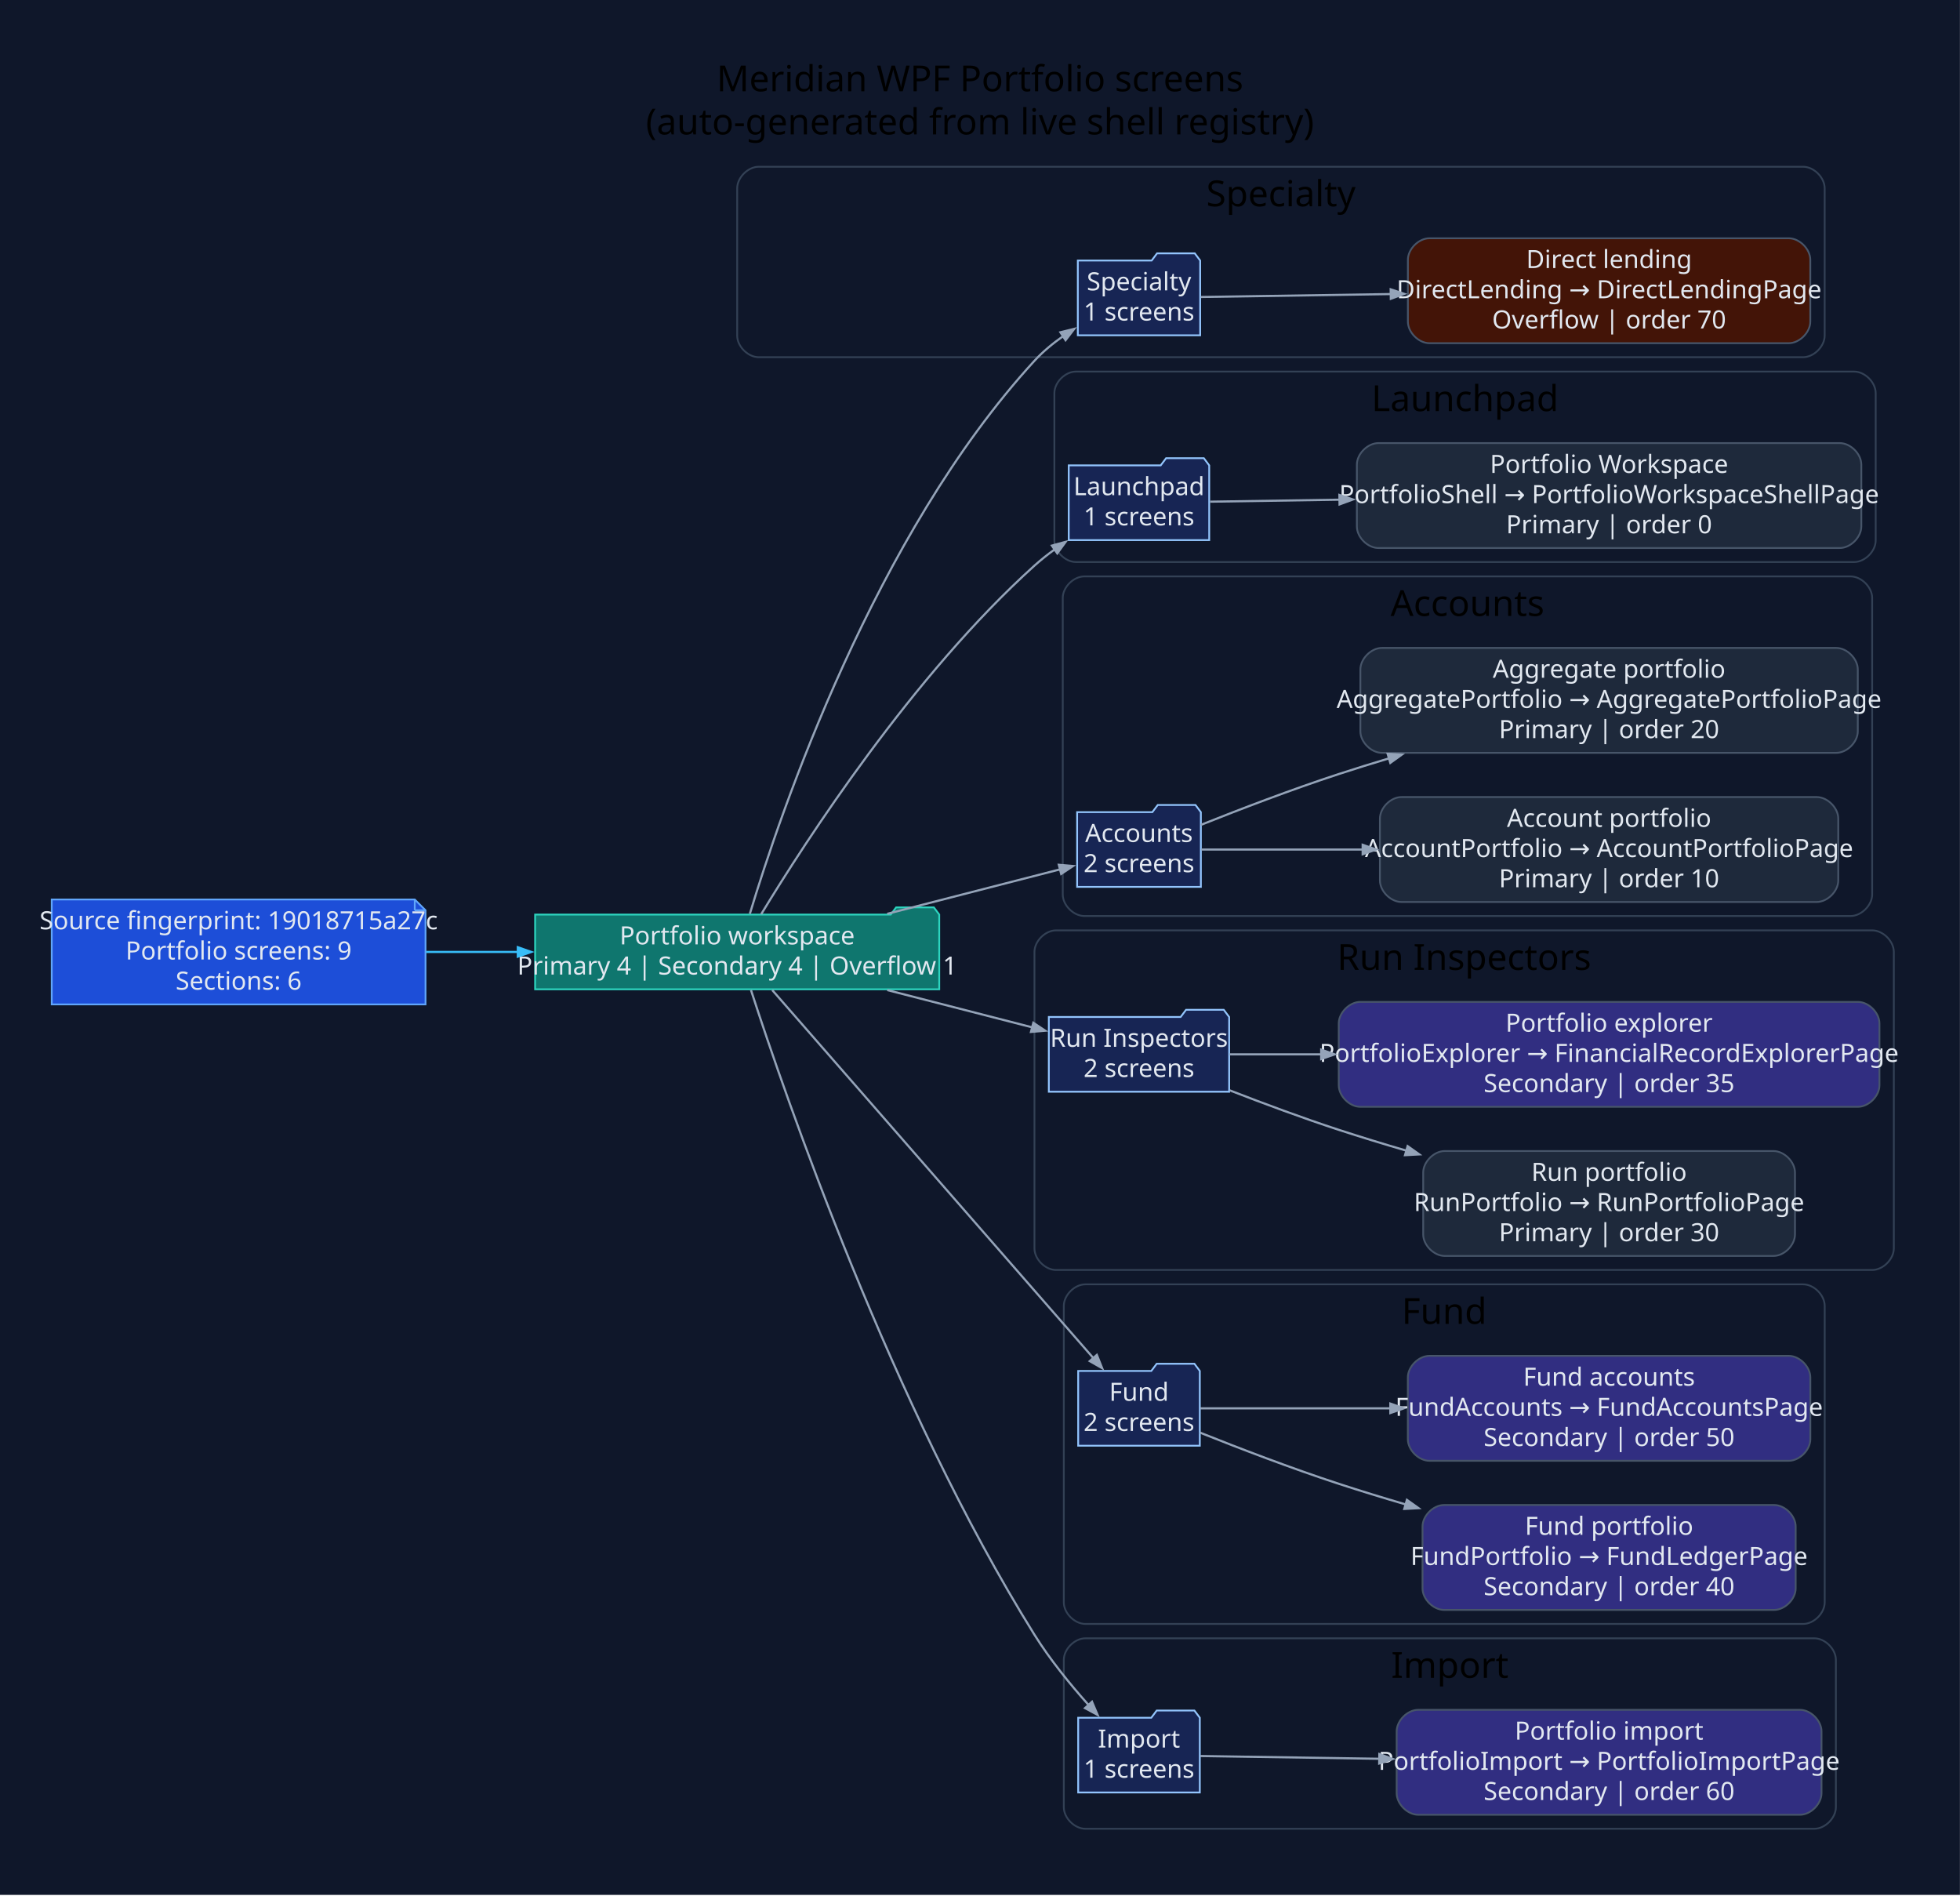
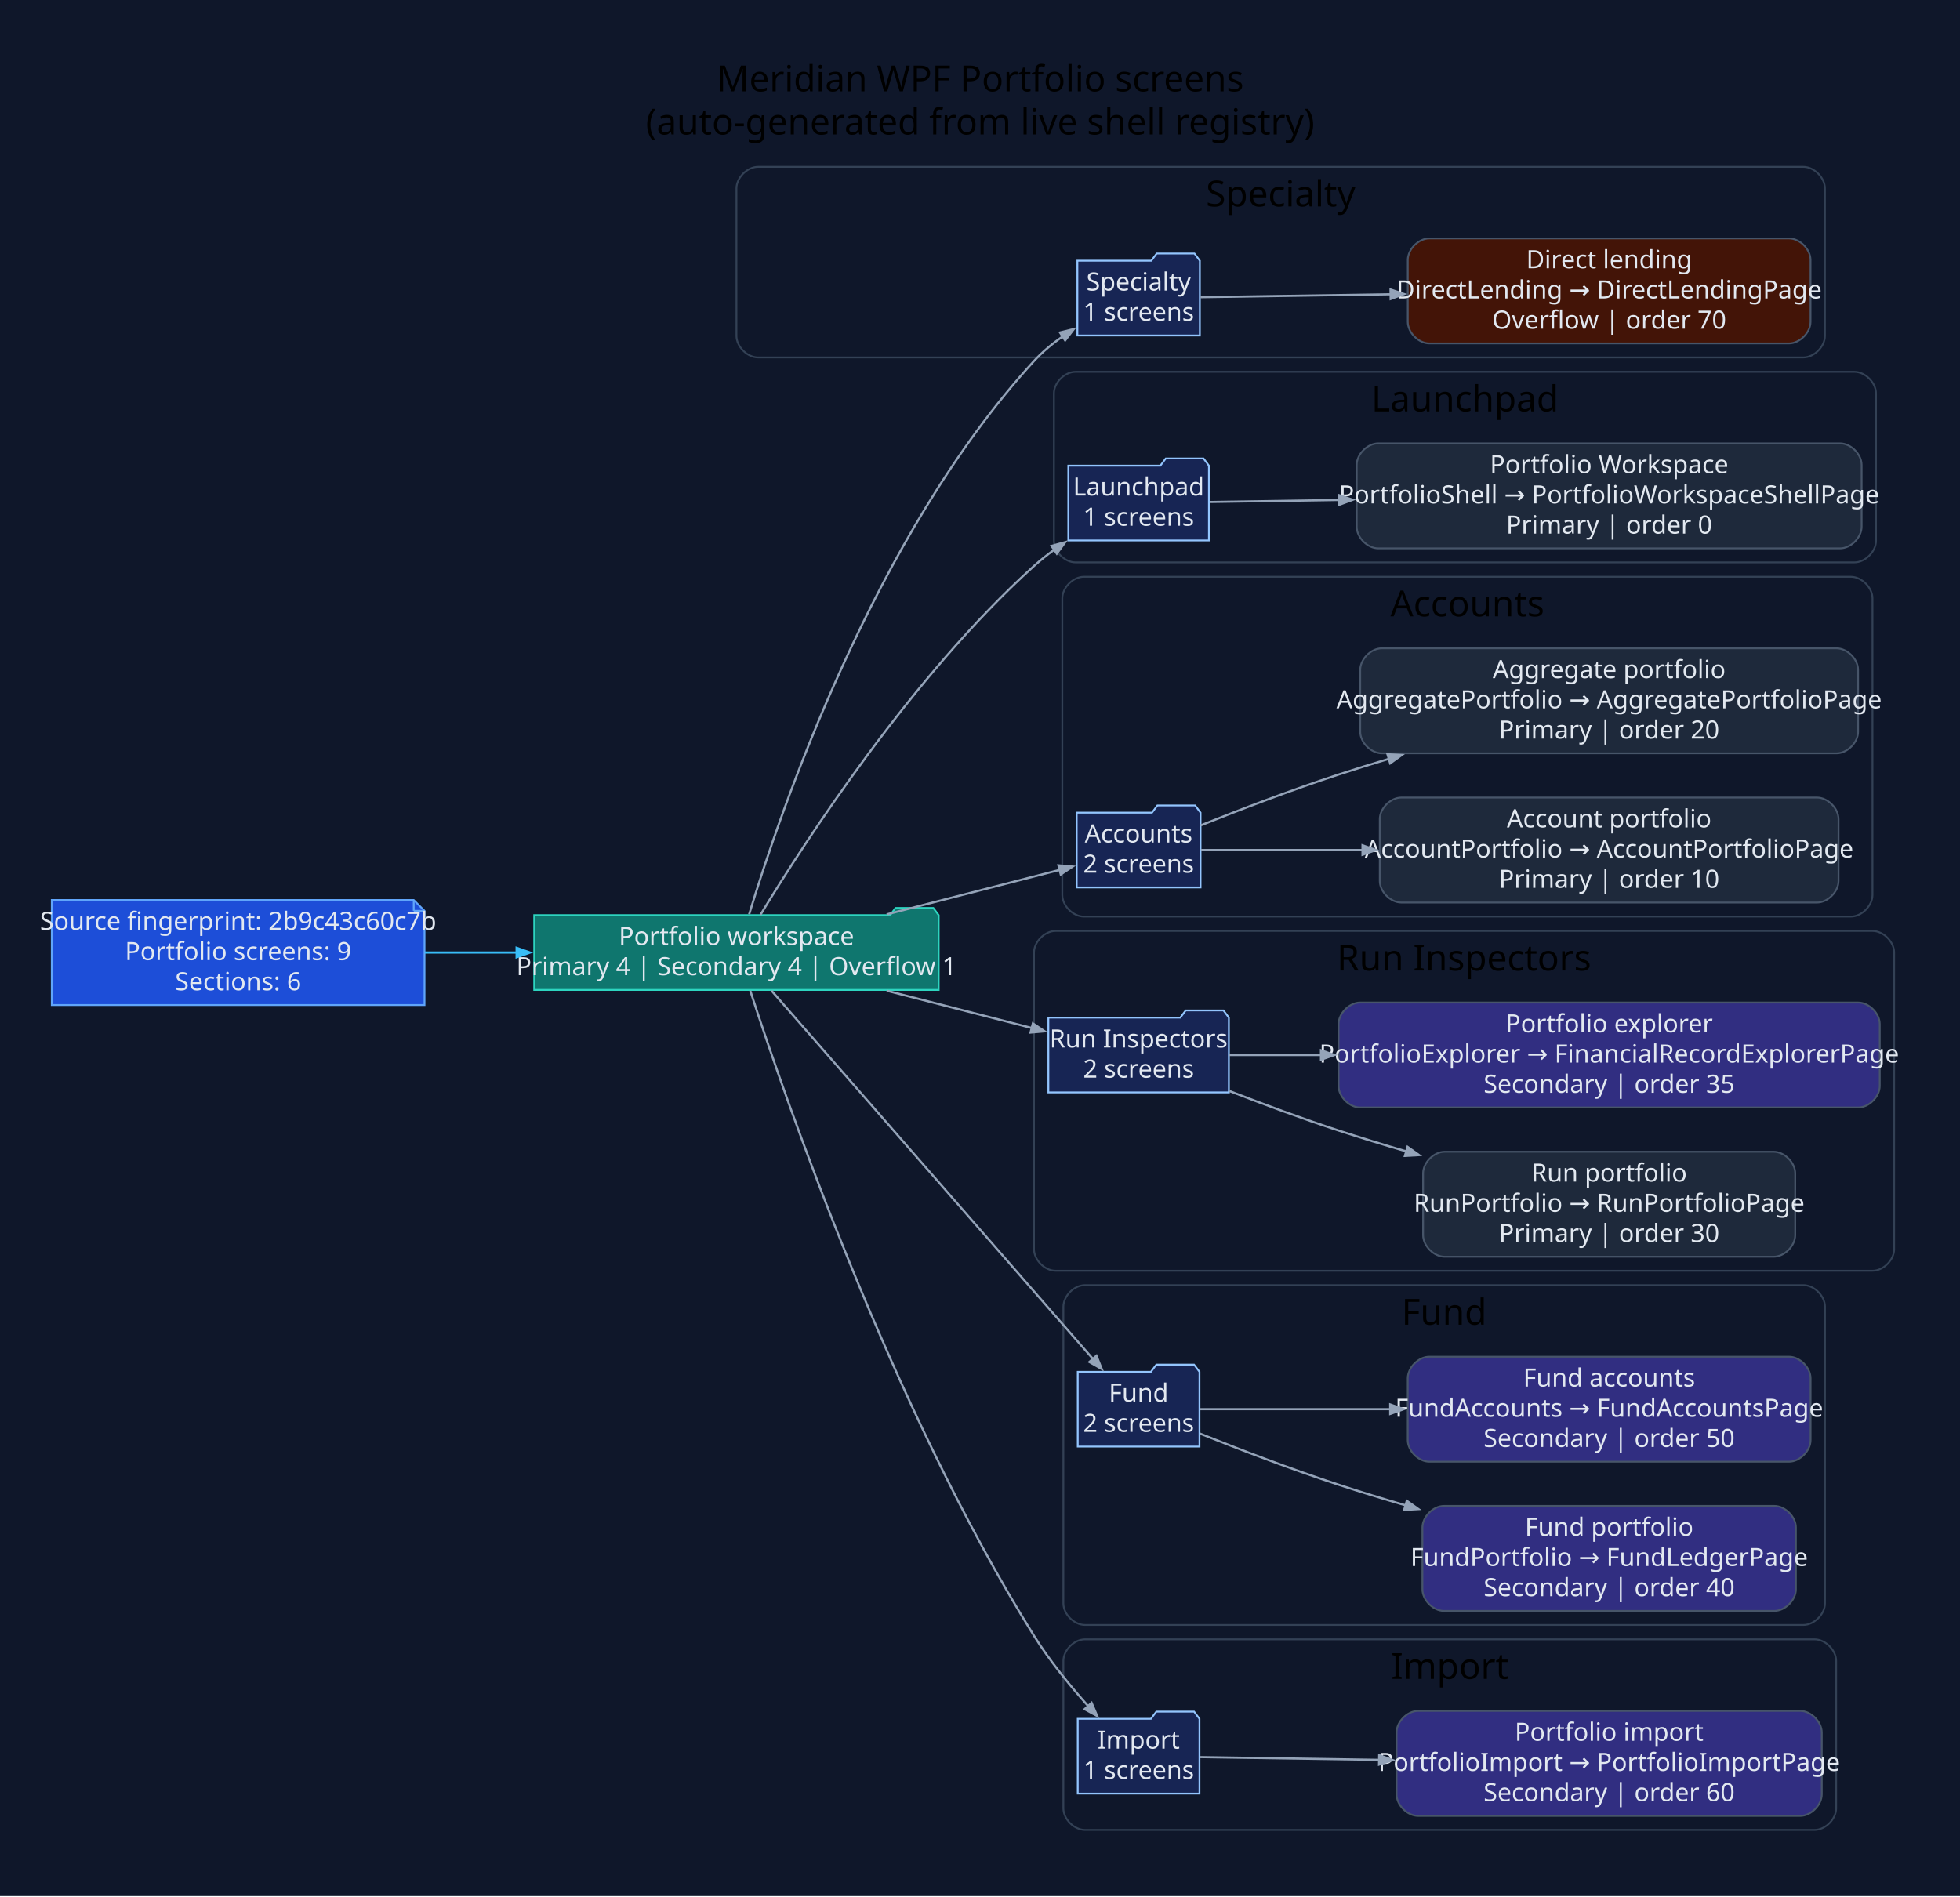
- <svg xmlns="http://www.w3.org/2000/svg" width="1091pt" height="1055pt" viewBox="0.00 0.00 1091.00 1055.00">
+ <svg xmlns="http://www.w3.org/2000/svg" width="1090pt" height="1055pt" viewBox="0.00 0.00 1090.00 1055.00">
  <g id="graph0" class="graph" transform="scale(1 1) rotate(0) translate(28.8 1025.8)">
-     <polygon fill="#0f172a" stroke="none" points="-28.8,28.8 -28.8,-1025.8 1062.16,-1025.8 1062.16,28.8 -28.8,28.8" />
-     <text xml:space="preserve" text-anchor="middle" x="516.68" y="-975" font-family="Segoe UI" font-size="20.00">Meridian WPF Portfolio screens</text>
-     <text xml:space="preserve" text-anchor="middle" x="516.68" y="-951" font-family="Segoe UI" font-size="20.00">(auto-generated from live shell registry)</text>
+     <polygon fill="#0f172a" stroke="none" points="-28.8,28.8 -28.8,-1025.8 1061.38,-1025.8 1061.38,28.8 -28.8,28.8" />
+     <text xml:space="preserve" text-anchor="middle" x="516.29" y="-975" font-family="Segoe UI" font-size="20.00">Meridian WPF Portfolio screens</text>
+     <text xml:space="preserve" text-anchor="middle" x="516.29" y="-951" font-family="Segoe UI" font-size="20.00">(auto-generated from live shell registry)</text>
    <g id="clust1" class="cluster">
-       <path fill="#0f172a" stroke="#334155" d="M393.54,-827C393.54,-827 974.87,-827 974.87,-827 980.87,-827 986.87,-833 986.87,-839 986.87,-839 986.87,-921 986.87,-921 986.87,-927 980.87,-933 974.87,-933 974.87,-933 393.54,-933 393.54,-933 387.54,-933 381.54,-927 381.54,-921 381.54,-921 381.54,-839 381.54,-839 381.54,-833 387.54,-827 393.54,-827" />
-       <text xml:space="preserve" text-anchor="middle" x="684.2" y="-911" font-family="Segoe UI" font-size="20.00">Specialty</text>
+       <path fill="#0f172a" stroke="#334155" d="M392.75,-827C392.75,-827 974.08,-827 974.08,-827 980.08,-827 986.08,-833 986.08,-839 986.08,-839 986.08,-921 986.08,-921 986.08,-927 980.08,-933 974.08,-933 974.08,-933 392.75,-933 392.75,-933 386.75,-933 380.75,-927 380.75,-921 380.75,-921 380.75,-839 380.75,-839 380.75,-833 386.75,-827 392.75,-827" />
+       <text xml:space="preserve" text-anchor="middle" x="683.41" y="-911" font-family="Segoe UI" font-size="20.00">Specialty</text>
    </g>
    <g id="clust2" class="cluster">
-       <path fill="#0f172a" stroke="#334155" d="M570.1,-713C570.1,-713 1003.27,-713 1003.27,-713 1009.27,-713 1015.27,-719 1015.27,-725 1015.27,-725 1015.27,-807 1015.27,-807 1015.27,-813 1009.27,-819 1003.27,-819 1003.27,-819 570.1,-819 570.1,-819 564.1,-819 558.1,-813 558.1,-807 558.1,-807 558.1,-725 558.1,-725 558.1,-719 564.1,-713 570.1,-713" />
-       <text xml:space="preserve" text-anchor="middle" x="786.69" y="-797" font-family="Segoe UI" font-size="20.00">Launchpad</text>
+       <path fill="#0f172a" stroke="#334155" d="M569.31,-713C569.31,-713 1002.49,-713 1002.49,-713 1008.49,-713 1014.49,-719 1014.49,-725 1014.49,-725 1014.49,-807 1014.49,-807 1014.49,-813 1008.49,-819 1002.49,-819 1002.49,-819 569.31,-819 569.31,-819 563.31,-819 557.31,-813 557.31,-807 557.31,-807 557.31,-725 557.31,-725 557.31,-719 563.31,-713 569.31,-713" />
+       <text xml:space="preserve" text-anchor="middle" x="785.9" y="-797" font-family="Segoe UI" font-size="20.00">Launchpad</text>
    </g>
    <g id="clust3" class="cluster">
-       <path fill="#0f172a" stroke="#334155" d="M574.76,-516C574.76,-516 1001.31,-516 1001.31,-516 1007.31,-516 1013.31,-522 1013.31,-528 1013.31,-528 1013.31,-693 1013.31,-693 1013.31,-699 1007.31,-705 1001.31,-705 1001.31,-705 574.76,-705 574.76,-705 568.76,-705 562.76,-699 562.76,-693 562.76,-693 562.76,-528 562.76,-528 562.76,-522 568.76,-516 574.76,-516" />
-       <text xml:space="preserve" text-anchor="middle" x="788.04" y="-683" font-family="Segoe UI" font-size="20.00">Accounts</text>
+       <path fill="#0f172a" stroke="#334155" d="M573.97,-516C573.97,-516 1000.53,-516 1000.53,-516 1006.53,-516 1012.53,-522 1012.53,-528 1012.53,-528 1012.53,-693 1012.53,-693 1012.53,-699 1006.53,-705 1000.53,-705 1000.53,-705 573.97,-705 573.97,-705 567.97,-705 561.97,-699 561.97,-693 561.97,-693 561.97,-528 561.97,-528 561.97,-522 567.97,-516 573.97,-516" />
+       <text xml:space="preserve" text-anchor="middle" x="787.25" y="-683" font-family="Segoe UI" font-size="20.00">Accounts</text>
    </g>
    <g id="clust4" class="cluster">
-       <path fill="#0f172a" stroke="#334155" d="M559.01,-319C559.01,-319 1013.36,-319 1013.36,-319 1019.36,-319 1025.36,-325 1025.36,-331 1025.36,-331 1025.36,-496 1025.36,-496 1025.36,-502 1019.36,-508 1013.36,-508 1013.36,-508 559.01,-508 559.01,-508 553.01,-508 547.01,-502 547.01,-496 547.01,-496 547.01,-331 547.01,-331 547.01,-325 553.01,-319 559.01,-319" />
-       <text xml:space="preserve" text-anchor="middle" x="786.19" y="-486" font-family="Segoe UI" font-size="20.00">Run Inspectors</text>
+       <path fill="#0f172a" stroke="#334155" d="M558.22,-319C558.22,-319 1012.58,-319 1012.58,-319 1018.58,-319 1024.58,-325 1024.58,-331 1024.58,-331 1024.58,-496 1024.58,-496 1024.58,-502 1018.58,-508 1012.58,-508 1012.58,-508 558.22,-508 558.22,-508 552.22,-508 546.22,-502 546.22,-496 546.22,-496 546.22,-331 546.22,-331 546.22,-325 552.22,-319 558.22,-319" />
+       <text xml:space="preserve" text-anchor="middle" x="785.4" y="-486" font-family="Segoe UI" font-size="20.00">Run Inspectors</text>
    </g>
    <g id="clust5" class="cluster">
-       <path fill="#0f172a" stroke="#334155" d="M575.35,-122C575.35,-122 974.89,-122 974.89,-122 980.89,-122 986.89,-128 986.89,-134 986.89,-134 986.89,-299 986.89,-299 986.89,-305 980.89,-311 974.89,-311 974.89,-311 575.35,-311 575.35,-311 569.35,-311 563.35,-305 563.35,-299 563.35,-299 563.35,-134 563.35,-134 563.35,-128 569.35,-122 575.35,-122" />
-       <text xml:space="preserve" text-anchor="middle" x="775.12" y="-289" font-family="Segoe UI" font-size="20.00">Fund</text>
+       <path fill="#0f172a" stroke="#334155" d="M574.56,-122C574.56,-122 974.11,-122 974.11,-122 980.11,-122 986.11,-128 986.11,-134 986.11,-134 986.11,-299 986.11,-299 986.11,-305 980.11,-311 974.11,-311 974.11,-311 574.56,-311 574.56,-311 568.56,-311 562.56,-305 562.56,-299 562.56,-299 562.56,-134 562.56,-134 562.56,-128 568.56,-122 574.56,-122" />
+       <text xml:space="preserve" text-anchor="middle" x="774.33" y="-289" font-family="Segoe UI" font-size="20.00">Fund</text>
    </g>
    <g id="clust6" class="cluster">
-       <path fill="#0f172a" stroke="#334155" d="M575.35,-8C575.35,-8 981.11,-8 981.11,-8 987.11,-8 993.11,-14 993.11,-20 993.11,-20 993.11,-102 993.11,-102 993.11,-108 987.11,-114 981.11,-114 981.11,-114 575.35,-114 575.35,-114 569.35,-114 563.35,-108 563.35,-102 563.35,-102 563.35,-20 563.35,-20 563.35,-14 569.35,-8 575.35,-8" />
-       <text xml:space="preserve" text-anchor="middle" x="778.23" y="-92" font-family="Segoe UI" font-size="20.00">Import</text>
+       <path fill="#0f172a" stroke="#334155" d="M574.56,-8C574.56,-8 980.33,-8 980.33,-8 986.33,-8 992.33,-14 992.33,-20 992.33,-20 992.33,-102 992.33,-102 992.33,-108 986.33,-114 980.33,-114 980.33,-114 574.56,-114 574.56,-114 568.56,-114 562.56,-108 562.56,-102 562.56,-102 562.56,-20 562.56,-20 562.56,-14 568.56,-8 574.56,-8" />
+       <text xml:space="preserve" text-anchor="middle" x="777.44" y="-92" font-family="Segoe UI" font-size="20.00">Import</text>
    </g>
    <g id="node1" class="node">
-       <polygon fill="#1d4ed8" stroke="#60a5fa" points="202.06,-525.2 0,-525.2 0,-466.8 208.06,-466.8 208.06,-519.2 202.06,-525.2" />
-       <polyline fill="none" stroke="#60a5fa" points="202.06,-525.2 202.06,-519.2" />
-       <polyline fill="none" stroke="#60a5fa" points="208.06,-519.2 202.06,-519.2" />
-       <text xml:space="preserve" text-anchor="middle" x="104.03" y="-508.6" font-family="Segoe UI" font-size="14.00" fill="#e2e8f0">Source fingerprint: 19018715a27c</text>
-       <text xml:space="preserve" text-anchor="middle" x="104.03" y="-491.8" font-family="Segoe UI" font-size="14.00" fill="#e2e8f0">Portfolio screens: 9</text>
-       <text xml:space="preserve" text-anchor="middle" x="104.03" y="-475" font-family="Segoe UI" font-size="14.00" fill="#e2e8f0">Sections: 6</text>
+       <polygon fill="#1d4ed8" stroke="#60a5fa" points="201.28,-525.2 0,-525.2 0,-466.8 207.28,-466.8 207.28,-519.2 201.28,-525.2" />
+       <polyline fill="none" stroke="#60a5fa" points="201.28,-525.2 201.28,-519.2" />
+       <polyline fill="none" stroke="#60a5fa" points="207.28,-519.2 201.28,-519.2" />
+       <text xml:space="preserve" text-anchor="middle" x="103.64" y="-508.6" font-family="Segoe UI" font-size="14.00" fill="#e2e8f0">Source fingerprint: 2b9c43c60c7b</text>
+       <text xml:space="preserve" text-anchor="middle" x="103.64" y="-491.8" font-family="Segoe UI" font-size="14.00" fill="#e2e8f0">Portfolio screens: 9</text>
+       <text xml:space="preserve" text-anchor="middle" x="103.64" y="-475" font-family="Segoe UI" font-size="14.00" fill="#e2e8f0">Sections: 6</text>
    </g>
    <g id="node2" class="node">
-       <polygon fill="#0f766e" stroke="#2dd4bf" points="494.01,-516.8 491.01,-520.8 470.01,-520.8 467.01,-516.8 269.06,-516.8 269.06,-475.2 494.01,-475.2 494.01,-516.8" />
-       <text xml:space="preserve" text-anchor="middle" x="381.54" y="-500.2" font-family="Segoe UI" font-size="14.00" fill="#e2e8f0">Portfolio workspace</text>
-       <text xml:space="preserve" text-anchor="middle" x="381.54" y="-483.4" font-family="Segoe UI" font-size="14.00" fill="#e2e8f0">Primary 4 | Secondary 4 | Overflow 1</text>
+       <polygon fill="#0f766e" stroke="#2dd4bf" points="493.22,-516.8 490.22,-520.8 469.22,-520.8 466.22,-516.8 268.28,-516.8 268.28,-475.2 493.22,-475.2 493.22,-516.8" />
+       <text xml:space="preserve" text-anchor="middle" x="380.75" y="-500.2" font-family="Segoe UI" font-size="14.00" fill="#e2e8f0">Portfolio workspace</text>
+       <text xml:space="preserve" text-anchor="middle" x="380.75" y="-483.4" font-family="Segoe UI" font-size="14.00" fill="#e2e8f0">Primary 4 | Secondary 4 | Overflow 1</text>
    </g>
    <g id="edge1" class="edge">
-       <path fill="none" stroke="#38bdf8" stroke-width="1.2" d="M208.4,-496C225.18,-496 242.68,-496 259.82,-496" />
-       <polygon fill="#38bdf8" stroke="#38bdf8" stroke-width="1.2" points="259.43,-498.63 266.93,-496 259.43,-493.38 259.43,-498.63" />
+       <path fill="none" stroke="#38bdf8" stroke-width="1.2" d="M207.47,-496C224.24,-496 241.74,-496 258.89,-496" />
+       <polygon fill="#38bdf8" stroke="#38bdf8" stroke-width="1.2" points="258.5,-498.63 266,-496 258.5,-493.38 258.5,-498.63" />
    </g>
    <g id="node3" class="node">
-       <polygon fill="#172554" stroke="#93c5fd" points="639.25,-880.8 636.25,-884.8 615.25,-884.8 612.25,-880.8 571.15,-880.8 571.15,-839.2 639.25,-839.2 639.25,-880.8" />
-       <text xml:space="preserve" text-anchor="middle" x="605.2" y="-864.2" font-family="Segoe UI" font-size="14.00" fill="#e2e8f0">Specialty</text>
-       <text xml:space="preserve" text-anchor="middle" x="605.2" y="-847.4" font-family="Segoe UI" font-size="14.00" fill="#e2e8f0">1 screens</text>
+       <polygon fill="#172554" stroke="#93c5fd" points="638.46,-880.8 635.46,-884.8 614.46,-884.8 611.46,-880.8 570.36,-880.8 570.36,-839.2 638.46,-839.2 638.46,-880.8" />
+       <text xml:space="preserve" text-anchor="middle" x="604.41" y="-864.2" font-family="Segoe UI" font-size="14.00" fill="#e2e8f0">Specialty</text>
+       <text xml:space="preserve" text-anchor="middle" x="604.41" y="-847.4" font-family="Segoe UI" font-size="14.00" fill="#e2e8f0">1 screens</text>
    </g>
    <g id="edge2" class="edge">
-       <path fill="none" stroke="#94a3b8" stroke-width="1.2" d="M388.6,-517.25C405.51,-573.36 457.84,-727.85 547.01,-825 551.71,-830.13 557.34,-834.77 563.2,-838.87" />
-       <polygon fill="#94a3b8" stroke="#94a3b8" stroke-width="1.2" points="561.46,-840.87 569.17,-842.78 564.33,-836.47 561.46,-840.87" />
+       <path fill="none" stroke="#94a3b8" stroke-width="1.2" d="M387.82,-517.25C404.72,-573.36 457.06,-727.85 546.22,-825 550.93,-830.13 556.55,-834.77 562.41,-838.87" />
+       <polygon fill="#94a3b8" stroke="#94a3b8" stroke-width="1.2" points="560.67,-840.87 568.39,-842.78 563.55,-836.47 560.67,-840.87" />
    </g>
    <g id="node5" class="node">
-       <polygon fill="#172554" stroke="#93c5fd" points="644.29,-766.8 641.29,-770.8 620.29,-770.8 617.29,-766.8 566.1,-766.8 566.1,-725.2 644.29,-725.2 644.29,-766.8" />
-       <text xml:space="preserve" text-anchor="middle" x="605.2" y="-750.2" font-family="Segoe UI" font-size="14.00" fill="#e2e8f0">Launchpad</text>
-       <text xml:space="preserve" text-anchor="middle" x="605.2" y="-733.4" font-family="Segoe UI" font-size="14.00" fill="#e2e8f0">1 screens</text>
+       <polygon fill="#172554" stroke="#93c5fd" points="643.51,-766.8 640.51,-770.8 619.51,-770.8 616.51,-766.8 565.31,-766.8 565.31,-725.2 643.51,-725.2 643.51,-766.8" />
+       <text xml:space="preserve" text-anchor="middle" x="604.41" y="-750.2" font-family="Segoe UI" font-size="14.00" fill="#e2e8f0">Launchpad</text>
+       <text xml:space="preserve" text-anchor="middle" x="604.41" y="-733.4" font-family="Segoe UI" font-size="14.00" fill="#e2e8f0">1 screens</text>
    </g>
    <g id="edge4" class="edge">
-       <path fill="none" stroke="#94a3b8" stroke-width="1.2" d="M394.89,-516.98C419.75,-557.97 479.28,-649.96 547.01,-711 550.49,-714.13 554.28,-717.15 558.21,-720" />
-       <polygon fill="#94a3b8" stroke="#94a3b8" stroke-width="1.2" points="556.72,-722.16 564.39,-724.25 559.7,-717.84 556.72,-722.16" />
+       <path fill="none" stroke="#94a3b8" stroke-width="1.2" d="M394.1,-516.98C418.96,-557.97 478.5,-649.96 546.22,-711 549.7,-714.13 553.5,-717.15 557.43,-720" />
+       <polygon fill="#94a3b8" stroke="#94a3b8" stroke-width="1.2" points="555.94,-722.16 563.6,-724.25 558.91,-717.84 555.94,-722.16" />
    </g>
    <g id="node7" class="node">
-       <polygon fill="#172554" stroke="#93c5fd" points="639.64,-573.8 636.64,-577.8 615.64,-577.8 612.64,-573.8 570.76,-573.8 570.76,-532.2 639.64,-532.2 639.64,-573.8" />
-       <text xml:space="preserve" text-anchor="middle" x="605.2" y="-557.2" font-family="Segoe UI" font-size="14.00" fill="#e2e8f0">Accounts</text>
-       <text xml:space="preserve" text-anchor="middle" x="605.2" y="-540.4" font-family="Segoe UI" font-size="14.00" fill="#e2e8f0">2 screens</text>
+       <polygon fill="#172554" stroke="#93c5fd" points="638.85,-573.8 635.85,-577.8 614.85,-577.8 611.85,-573.8 569.97,-573.8 569.97,-532.2 638.85,-532.2 638.85,-573.8" />
+       <text xml:space="preserve" text-anchor="middle" x="604.41" y="-557.2" font-family="Segoe UI" font-size="14.00" fill="#e2e8f0">Accounts</text>
+       <text xml:space="preserve" text-anchor="middle" x="604.41" y="-540.4" font-family="Segoe UI" font-size="14.00" fill="#e2e8f0">2 screens</text>
    </g>
    <g id="edge6" class="edge">
-       <path fill="none" stroke="#94a3b8" stroke-width="1.2" d="M465.07,-517.22C497.81,-525.64 534.07,-534.97 561.37,-541.99" />
-       <polygon fill="#94a3b8" stroke="#94a3b8" stroke-width="1.2" points="560.58,-544.5 568.5,-543.82 561.89,-539.41 560.58,-544.5" />
+       <path fill="none" stroke="#94a3b8" stroke-width="1.2" d="M464.29,-517.22C497.02,-525.64 533.29,-534.97 560.58,-541.99" />
+       <polygon fill="#94a3b8" stroke="#94a3b8" stroke-width="1.2" points="559.8,-544.5 567.72,-543.82 561.11,-539.41 559.8,-544.5" />
    </g>
    <g id="node10" class="node">
-       <polygon fill="#172554" stroke="#93c5fd" points="655.39,-459.8 652.39,-463.8 631.39,-463.8 628.39,-459.8 555.01,-459.8 555.01,-418.2 655.39,-418.2 655.39,-459.8" />
-       <text xml:space="preserve" text-anchor="middle" x="605.2" y="-443.2" font-family="Segoe UI" font-size="14.00" fill="#e2e8f0">Run Inspectors</text>
-       <text xml:space="preserve" text-anchor="middle" x="605.2" y="-426.4" font-family="Segoe UI" font-size="14.00" fill="#e2e8f0">2 screens</text>
+       <polygon fill="#172554" stroke="#93c5fd" points="654.6,-459.8 651.6,-463.8 630.6,-463.8 627.6,-459.8 554.22,-459.8 554.22,-418.2 654.6,-418.2 654.6,-459.8" />
+       <text xml:space="preserve" text-anchor="middle" x="604.41" y="-443.2" font-family="Segoe UI" font-size="14.00" fill="#e2e8f0">Run Inspectors</text>
+       <text xml:space="preserve" text-anchor="middle" x="604.41" y="-426.4" font-family="Segoe UI" font-size="14.00" fill="#e2e8f0">2 screens</text>
    </g>
    <g id="edge9" class="edge">
-       <path fill="none" stroke="#94a3b8" stroke-width="1.2" d="M465.07,-474.78C491.93,-467.87 521.17,-460.35 545.87,-454" />
-       <polygon fill="#94a3b8" stroke="#94a3b8" stroke-width="1.2" points="546.39,-456.58 553,-452.17 545.08,-451.49 546.39,-456.58" />
+       <path fill="none" stroke="#94a3b8" stroke-width="1.2" d="M464.29,-474.78C491.15,-467.87 520.38,-460.35 545.09,-454" />
+       <polygon fill="#94a3b8" stroke="#94a3b8" stroke-width="1.2" points="545.6,-456.58 552.21,-452.17 544.3,-451.49 545.6,-456.58" />
    </g>
    <g id="node13" class="node">
-       <polygon fill="#172554" stroke="#93c5fd" points="639.05,-262.8 636.05,-266.8 615.05,-266.8 612.05,-262.8 571.35,-262.8 571.35,-221.2 639.05,-221.2 639.05,-262.8" />
-       <text xml:space="preserve" text-anchor="middle" x="605.2" y="-246.2" font-family="Segoe UI" font-size="14.00" fill="#e2e8f0">Fund</text>
-       <text xml:space="preserve" text-anchor="middle" x="605.2" y="-229.4" font-family="Segoe UI" font-size="14.00" fill="#e2e8f0">2 screens</text>
+       <polygon fill="#172554" stroke="#93c5fd" points="638.26,-262.8 635.26,-266.8 614.26,-266.8 611.26,-262.8 570.56,-262.8 570.56,-221.2 638.26,-221.2 638.26,-262.8" />
+       <text xml:space="preserve" text-anchor="middle" x="604.41" y="-246.2" font-family="Segoe UI" font-size="14.00" fill="#e2e8f0">Fund</text>
+       <text xml:space="preserve" text-anchor="middle" x="604.41" y="-229.4" font-family="Segoe UI" font-size="14.00" fill="#e2e8f0">2 screens</text>
    </g>
    <g id="edge12" class="edge">
-       <path fill="none" stroke="#94a3b8" stroke-width="1.2" d="M401.05,-474.78C441,-429 535.27,-320.98 579.93,-269.81" />
-       <polygon fill="#94a3b8" stroke="#94a3b8" stroke-width="1.2" points="581.74,-271.73 584.69,-264.35 577.79,-268.27 581.74,-271.73" />
+       <path fill="none" stroke="#94a3b8" stroke-width="1.2" d="M400.27,-474.78C440.22,-429 534.49,-320.98 579.14,-269.81" />
+       <polygon fill="#94a3b8" stroke="#94a3b8" stroke-width="1.2" points="580.95,-271.73 583.91,-264.35 577,-268.27 580.95,-271.73" />
    </g>
    <g id="node16" class="node">
-       <polygon fill="#172554" stroke="#93c5fd" points="639.05,-69.8 636.05,-73.8 615.05,-73.8 612.05,-69.8 571.35,-69.8 571.35,-28.2 639.05,-28.2 639.05,-69.8" />
-       <text xml:space="preserve" text-anchor="middle" x="605.2" y="-53.2" font-family="Segoe UI" font-size="14.00" fill="#e2e8f0">Import</text>
-       <text xml:space="preserve" text-anchor="middle" x="605.2" y="-36.4" font-family="Segoe UI" font-size="14.00" fill="#e2e8f0">1 screens</text>
+       <polygon fill="#172554" stroke="#93c5fd" points="638.26,-69.8 635.26,-73.8 614.26,-73.8 611.26,-69.8 570.56,-69.8 570.56,-28.2 638.26,-28.2 638.26,-69.8" />
+       <text xml:space="preserve" text-anchor="middle" x="604.41" y="-53.2" font-family="Segoe UI" font-size="14.00" fill="#e2e8f0">Import</text>
+       <text xml:space="preserve" text-anchor="middle" x="604.41" y="-36.4" font-family="Segoe UI" font-size="14.00" fill="#e2e8f0">1 screens</text>
    </g>
    <g id="edge15" class="edge">
-       <path fill="none" stroke="#94a3b8" stroke-width="1.2" d="M389.23,-474.74C408.48,-415.27 467.71,-243.19 547.01,-116 555.59,-102.24 566.87,-88.39 577.14,-76.88" />
-       <polygon fill="#94a3b8" stroke="#94a3b8" stroke-width="1.2" points="579.04,-78.7 582.15,-71.38 575.16,-75.16 579.04,-78.7" />
+       <path fill="none" stroke="#94a3b8" stroke-width="1.2" d="M388.45,-474.74C407.69,-415.27 466.92,-243.19 546.22,-116 554.8,-102.24 566.08,-88.39 576.35,-76.88" />
+       <polygon fill="#94a3b8" stroke="#94a3b8" stroke-width="1.2" points="578.25,-78.7 581.36,-71.38 574.37,-75.16 578.25,-78.7" />
    </g>
    <g id="node4" class="node">
-       <path fill="#431407" stroke="#475569" d="M966.87,-893.2C966.87,-893.2 766.88,-893.2 766.88,-893.2 760.88,-893.2 754.88,-887.2 754.88,-881.2 754.88,-881.2 754.88,-846.8 754.88,-846.8 754.88,-840.8 760.88,-834.8 766.88,-834.8 766.88,-834.8 966.87,-834.8 966.87,-834.8 972.87,-834.8 978.87,-840.8 978.87,-846.8 978.87,-846.8 978.87,-881.2 978.87,-881.2 978.87,-887.2 972.87,-893.2 966.87,-893.2" />
-       <text xml:space="preserve" text-anchor="middle" x="866.87" y="-876.6" font-family="Segoe UI" font-size="14.00" fill="#e2e8f0">Direct lending</text>
-       <text xml:space="preserve" text-anchor="middle" x="866.87" y="-859.8" font-family="Segoe UI" font-size="14.00" fill="#e2e8f0">DirectLending → DirectLendingPage</text>
-       <text xml:space="preserve" text-anchor="middle" x="866.87" y="-843" font-family="Segoe UI" font-size="14.00" fill="#e2e8f0">Overflow | order 70</text>
+       <path fill="#431407" stroke="#475569" d="M966.08,-893.2C966.08,-893.2 766.1,-893.2 766.1,-893.2 760.1,-893.2 754.1,-887.2 754.1,-881.2 754.1,-881.2 754.1,-846.8 754.1,-846.8 754.1,-840.8 760.1,-834.8 766.1,-834.8 766.1,-834.8 966.08,-834.8 966.08,-834.8 972.08,-834.8 978.08,-840.8 978.08,-846.8 978.08,-846.8 978.08,-881.2 978.08,-881.2 978.08,-887.2 972.08,-893.2 966.08,-893.2" />
+       <text xml:space="preserve" text-anchor="middle" x="866.09" y="-876.6" font-family="Segoe UI" font-size="14.00" fill="#e2e8f0">Direct lending</text>
+       <text xml:space="preserve" text-anchor="middle" x="866.09" y="-859.8" font-family="Segoe UI" font-size="14.00" fill="#e2e8f0">DirectLending → DirectLendingPage</text>
+       <text xml:space="preserve" text-anchor="middle" x="866.09" y="-843" font-family="Segoe UI" font-size="14.00" fill="#e2e8f0">Overflow | order 70</text>
    </g>
    <g id="edge3" class="edge">
-       <path fill="none" stroke="#94a3b8" stroke-width="1.2" d="M639.61,-860.51C666.69,-860.93 706.58,-861.55 745.36,-862.14" />
-       <polygon fill="#94a3b8" stroke="#94a3b8" stroke-width="1.2" points="745.3,-864.77 752.84,-862.26 745.38,-859.52 745.3,-864.77" />
+       <path fill="none" stroke="#94a3b8" stroke-width="1.2" d="M638.83,-860.51C665.9,-860.93 705.79,-861.55 744.57,-862.14" />
+       <polygon fill="#94a3b8" stroke="#94a3b8" stroke-width="1.2" points="744.51,-864.77 752.05,-862.26 744.59,-859.52 744.51,-864.77" />
    </g>
    <g id="node6" class="node">
-       <path fill="#1e293b" stroke="#475569" d="M995.27,-779.2C995.27,-779.2 738.48,-779.2 738.48,-779.2 732.48,-779.2 726.48,-773.2 726.48,-767.2 726.48,-767.2 726.48,-732.8 726.48,-732.8 726.48,-726.8 732.48,-720.8 738.48,-720.8 738.48,-720.8 995.27,-720.8 995.27,-720.8 1001.27,-720.8 1007.27,-726.8 1007.27,-732.8 1007.27,-732.8 1007.27,-767.2 1007.27,-767.2 1007.27,-773.2 1001.27,-779.2 995.27,-779.2" />
-       <text xml:space="preserve" text-anchor="middle" x="866.87" y="-762.6" font-family="Segoe UI" font-size="14.00" fill="#e2e8f0">Portfolio Workspace</text>
-       <text xml:space="preserve" text-anchor="middle" x="866.87" y="-745.8" font-family="Segoe UI" font-size="14.00" fill="#e2e8f0">PortfolioShell → PortfolioWorkspaceShellPage</text>
-       <text xml:space="preserve" text-anchor="middle" x="866.87" y="-729" font-family="Segoe UI" font-size="14.00" fill="#e2e8f0">Primary | order 0</text>
+       <path fill="#1e293b" stroke="#475569" d="M994.49,-779.2C994.49,-779.2 737.69,-779.2 737.69,-779.2 731.69,-779.2 725.69,-773.2 725.69,-767.2 725.69,-767.2 725.69,-732.8 725.69,-732.8 725.69,-726.8 731.69,-720.8 737.69,-720.8 737.69,-720.8 994.49,-720.8 994.49,-720.8 1000.49,-720.8 1006.49,-726.8 1006.49,-732.8 1006.49,-732.8 1006.49,-767.2 1006.49,-767.2 1006.49,-773.2 1000.49,-779.2 994.49,-779.2" />
+       <text xml:space="preserve" text-anchor="middle" x="866.09" y="-762.6" font-family="Segoe UI" font-size="14.00" fill="#e2e8f0">Portfolio Workspace</text>
+       <text xml:space="preserve" text-anchor="middle" x="866.09" y="-745.8" font-family="Segoe UI" font-size="14.00" fill="#e2e8f0">PortfolioShell → PortfolioWorkspaceShellPage</text>
+       <text xml:space="preserve" text-anchor="middle" x="866.09" y="-729" font-family="Segoe UI" font-size="14.00" fill="#e2e8f0">Primary | order 0</text>
    </g>
    <g id="edge5" class="edge">
-       <path fill="none" stroke="#94a3b8" stroke-width="1.2" d="M644.79,-746.59C664.66,-746.9 690.29,-747.3 717.01,-747.71" />
-       <polygon fill="#94a3b8" stroke="#94a3b8" stroke-width="1.2" points="716.76,-750.33 724.3,-747.82 716.84,-745.08 716.76,-750.33" />
+       <path fill="none" stroke="#94a3b8" stroke-width="1.2" d="M644.01,-746.59C663.87,-746.9 689.5,-747.3 716.23,-747.71" />
+       <polygon fill="#94a3b8" stroke="#94a3b8" stroke-width="1.2" points="715.97,-750.33 723.51,-747.82 716.05,-745.08 715.97,-750.33" />
    </g>
    <g id="node8" class="node">
-       <path fill="#1e293b" stroke="#475569" d="M982.44,-582.2C982.44,-582.2 751.31,-582.2 751.31,-582.2 745.31,-582.2 739.31,-576.2 739.31,-570.2 739.31,-570.2 739.31,-535.8 739.31,-535.8 739.31,-529.8 745.31,-523.8 751.31,-523.8 751.31,-523.8 982.44,-523.8 982.44,-523.8 988.44,-523.8 994.44,-529.8 994.44,-535.8 994.44,-535.8 994.44,-570.2 994.44,-570.2 994.44,-576.2 988.44,-582.2 982.44,-582.2" />
-       <text xml:space="preserve" text-anchor="middle" x="866.87" y="-565.6" font-family="Segoe UI" font-size="14.00" fill="#e2e8f0">Account portfolio</text>
-       <text xml:space="preserve" text-anchor="middle" x="866.87" y="-548.8" font-family="Segoe UI" font-size="14.00" fill="#e2e8f0">AccountPortfolio → AccountPortfolioPage</text>
-       <text xml:space="preserve" text-anchor="middle" x="866.87" y="-532" font-family="Segoe UI" font-size="14.00" fill="#e2e8f0">Primary | order 10</text>
+       <path fill="#1e293b" stroke="#475569" d="M981.65,-582.2C981.65,-582.2 750.52,-582.2 750.52,-582.2 744.52,-582.2 738.52,-576.2 738.52,-570.2 738.52,-570.2 738.52,-535.8 738.52,-535.8 738.52,-529.8 744.52,-523.8 750.52,-523.8 750.52,-523.8 981.65,-523.8 981.65,-523.8 987.65,-523.8 993.65,-529.8 993.65,-535.8 993.65,-535.8 993.65,-570.2 993.65,-570.2 993.65,-576.2 987.65,-582.2 981.65,-582.2" />
+       <text xml:space="preserve" text-anchor="middle" x="866.09" y="-565.6" font-family="Segoe UI" font-size="14.00" fill="#e2e8f0">Account portfolio</text>
+       <text xml:space="preserve" text-anchor="middle" x="866.09" y="-548.8" font-family="Segoe UI" font-size="14.00" fill="#e2e8f0">AccountPortfolio → AccountPortfolioPage</text>
+       <text xml:space="preserve" text-anchor="middle" x="866.09" y="-532" font-family="Segoe UI" font-size="14.00" fill="#e2e8f0">Primary | order 10</text>
    </g>
    <g id="edge7" class="edge">
-       <path fill="none" stroke="#94a3b8" stroke-width="1.2" d="M639.88,-553C663.37,-553 696.42,-553 730.01,-553" />
-       <polygon fill="#94a3b8" stroke="#94a3b8" stroke-width="1.2" points="729.71,-555.63 737.21,-553 729.71,-550.38 729.71,-555.63" />
+       <path fill="none" stroke="#94a3b8" stroke-width="1.2" d="M639.09,-553C662.59,-553 695.64,-553 729.23,-553" />
+       <polygon fill="#94a3b8" stroke="#94a3b8" stroke-width="1.2" points="728.92,-555.63 736.42,-553 728.92,-550.38 728.92,-555.63" />
    </g>
    <g id="node9" class="node">
-       <path fill="#1e293b" stroke="#475569" d="M993.31,-665.2C993.31,-665.2 740.43,-665.2 740.43,-665.2 734.43,-665.2 728.43,-659.2 728.43,-653.2 728.43,-653.2 728.43,-618.8 728.43,-618.8 728.43,-612.8 734.43,-606.8 740.43,-606.8 740.43,-606.8 993.31,-606.8 993.31,-606.8 999.31,-606.8 1005.31,-612.8 1005.31,-618.8 1005.31,-618.8 1005.31,-653.2 1005.31,-653.2 1005.31,-659.2 999.31,-665.2 993.31,-665.2" />
-       <text xml:space="preserve" text-anchor="middle" x="866.87" y="-648.6" font-family="Segoe UI" font-size="14.00" fill="#e2e8f0">Aggregate portfolio</text>
-       <text xml:space="preserve" text-anchor="middle" x="866.87" y="-631.8" font-family="Segoe UI" font-size="14.00" fill="#e2e8f0">AggregatePortfolio → AggregatePortfolioPage</text>
-       <text xml:space="preserve" text-anchor="middle" x="866.87" y="-615" font-family="Segoe UI" font-size="14.00" fill="#e2e8f0">Primary | order 20</text>
+       <path fill="#1e293b" stroke="#475569" d="M992.53,-665.2C992.53,-665.2 739.65,-665.2 739.65,-665.2 733.65,-665.2 727.65,-659.2 727.65,-653.2 727.65,-653.2 727.65,-618.8 727.65,-618.8 727.65,-612.8 733.65,-606.8 739.65,-606.8 739.65,-606.8 992.53,-606.8 992.53,-606.8 998.53,-606.8 1004.53,-612.8 1004.53,-618.8 1004.53,-618.8 1004.53,-653.2 1004.53,-653.2 1004.53,-659.2 998.53,-665.2 992.53,-665.2" />
+       <text xml:space="preserve" text-anchor="middle" x="866.09" y="-648.6" font-family="Segoe UI" font-size="14.00" fill="#e2e8f0">Aggregate portfolio</text>
+       <text xml:space="preserve" text-anchor="middle" x="866.09" y="-631.8" font-family="Segoe UI" font-size="14.00" fill="#e2e8f0">AggregatePortfolio → AggregatePortfolioPage</text>
+       <text xml:space="preserve" text-anchor="middle" x="866.09" y="-615" font-family="Segoe UI" font-size="14.00" fill="#e2e8f0">Primary | order 20</text>
    </g>
    <g id="edge8" class="edge">
-       <path fill="none" stroke="#94a3b8" stroke-width="1.2" d="M639.65,-566.72C661.34,-575.37 690.31,-586.48 716.39,-595 725.49,-597.98 734.96,-600.92 744.5,-603.78" />
-       <polygon fill="#94a3b8" stroke="#94a3b8" stroke-width="1.2" points="743.61,-606.25 751.55,-605.86 745.1,-601.22 743.61,-606.25" />
+       <path fill="none" stroke="#94a3b8" stroke-width="1.2" d="M638.87,-566.72C660.56,-575.37 689.52,-586.48 715.6,-595 724.71,-597.98 734.17,-600.92 743.72,-603.78" />
+       <polygon fill="#94a3b8" stroke="#94a3b8" stroke-width="1.2" points="742.82,-606.25 750.76,-605.86 744.31,-601.22 742.82,-606.25" />
    </g>
    <g id="node11" class="node">
-       <path fill="#1e293b" stroke="#475569" d="M958.35,-385.2C958.35,-385.2 775.4,-385.2 775.4,-385.2 769.4,-385.2 763.4,-379.2 763.4,-373.2 763.4,-373.2 763.4,-338.8 763.4,-338.8 763.4,-332.8 769.4,-326.8 775.4,-326.8 775.4,-326.8 958.35,-326.8 958.35,-326.8 964.35,-326.8 970.35,-332.8 970.35,-338.8 970.35,-338.8 970.35,-373.2 970.35,-373.2 970.35,-379.2 964.35,-385.2 958.35,-385.2" />
-       <text xml:space="preserve" text-anchor="middle" x="866.87" y="-368.6" font-family="Segoe UI" font-size="14.00" fill="#e2e8f0">Run portfolio</text>
-       <text xml:space="preserve" text-anchor="middle" x="866.87" y="-351.8" font-family="Segoe UI" font-size="14.00" fill="#e2e8f0">RunPortfolio → RunPortfolioPage</text>
-       <text xml:space="preserve" text-anchor="middle" x="866.87" y="-335" font-family="Segoe UI" font-size="14.00" fill="#e2e8f0">Primary | order 30</text>
+       <path fill="#1e293b" stroke="#475569" d="M957.56,-385.2C957.56,-385.2 774.61,-385.2 774.61,-385.2 768.61,-385.2 762.61,-379.2 762.61,-373.2 762.61,-373.2 762.61,-338.8 762.61,-338.8 762.61,-332.8 768.61,-326.8 774.61,-326.8 774.61,-326.8 957.56,-326.8 957.56,-326.8 963.56,-326.8 969.56,-332.8 969.56,-338.8 969.56,-338.8 969.56,-373.2 969.56,-373.2 969.56,-379.2 963.56,-385.2 957.56,-385.2" />
+       <text xml:space="preserve" text-anchor="middle" x="866.09" y="-368.6" font-family="Segoe UI" font-size="14.00" fill="#e2e8f0">Run portfolio</text>
+       <text xml:space="preserve" text-anchor="middle" x="866.09" y="-351.8" font-family="Segoe UI" font-size="14.00" fill="#e2e8f0">RunPortfolio → RunPortfolioPage</text>
+       <text xml:space="preserve" text-anchor="middle" x="866.09" y="-335" font-family="Segoe UI" font-size="14.00" fill="#e2e8f0">Primary | order 30</text>
    </g>
    <g id="edge10" class="edge">
-       <path fill="none" stroke="#94a3b8" stroke-width="1.2" d="M655.75,-418.95C674.59,-411.63 696.34,-403.55 716.39,-397 728.54,-393.03 741.34,-389.11 754.12,-385.38" />
-       <polygon fill="#94a3b8" stroke="#94a3b8" stroke-width="1.2" points="754.74,-387.93 761.21,-383.33 753.28,-382.89 754.74,-387.93" />
+       <path fill="none" stroke="#94a3b8" stroke-width="1.2" d="M654.96,-418.95C673.8,-411.63 695.56,-403.55 715.6,-397 727.76,-393.03 740.55,-389.11 753.33,-385.38" />
+       <polygon fill="#94a3b8" stroke="#94a3b8" stroke-width="1.2" points="753.95,-387.93 760.42,-383.33 752.49,-382.89 753.95,-387.93" />
    </g>
    <g id="node12" class="node">
-       <path fill="#312e81" stroke="#475569" d="M1005.36,-468.2C1005.36,-468.2 728.39,-468.2 728.39,-468.2 722.39,-468.2 716.39,-462.2 716.39,-456.2 716.39,-456.2 716.39,-421.8 716.39,-421.8 716.39,-415.8 722.39,-409.8 728.39,-409.8 728.39,-409.8 1005.36,-409.8 1005.36,-409.8 1011.36,-409.8 1017.36,-415.8 1017.36,-421.8 1017.36,-421.8 1017.36,-456.2 1017.36,-456.2 1017.36,-462.2 1011.36,-468.2 1005.36,-468.2" />
-       <text xml:space="preserve" text-anchor="middle" x="866.87" y="-451.6" font-family="Segoe UI" font-size="14.00" fill="#e2e8f0">Portfolio explorer</text>
-       <text xml:space="preserve" text-anchor="middle" x="866.87" y="-434.8" font-family="Segoe UI" font-size="14.00" fill="#e2e8f0">PortfolioExplorer → FinancialRecordExplorerPage</text>
-       <text xml:space="preserve" text-anchor="middle" x="866.87" y="-418" font-family="Segoe UI" font-size="14.00" fill="#e2e8f0">Secondary | order 35</text>
+       <path fill="#312e81" stroke="#475569" d="M1004.58,-468.2C1004.58,-468.2 727.6,-468.2 727.6,-468.2 721.6,-468.2 715.6,-462.2 715.6,-456.2 715.6,-456.2 715.6,-421.8 715.6,-421.8 715.6,-415.8 721.6,-409.8 727.6,-409.8 727.6,-409.8 1004.58,-409.8 1004.58,-409.8 1010.58,-409.8 1016.58,-415.8 1016.58,-421.8 1016.58,-421.8 1016.58,-456.2 1016.58,-456.2 1016.58,-462.2 1010.58,-468.2 1004.58,-468.2" />
+       <text xml:space="preserve" text-anchor="middle" x="866.09" y="-451.6" font-family="Segoe UI" font-size="14.00" fill="#e2e8f0">Portfolio explorer</text>
+       <text xml:space="preserve" text-anchor="middle" x="866.09" y="-434.8" font-family="Segoe UI" font-size="14.00" fill="#e2e8f0">PortfolioExplorer → FinancialRecordExplorerPage</text>
+       <text xml:space="preserve" text-anchor="middle" x="866.09" y="-418" font-family="Segoe UI" font-size="14.00" fill="#e2e8f0">Secondary | order 35</text>
    </g>
    <g id="edge11" class="edge">
-       <path fill="none" stroke="#94a3b8" stroke-width="1.2" d="M655.65,-439C670.83,-439 688.42,-439 706.84,-439" />
-       <polygon fill="#94a3b8" stroke="#94a3b8" stroke-width="1.2" points="706.62,-441.63 714.12,-439 706.62,-436.38 706.62,-441.63" />
+       <path fill="none" stroke="#94a3b8" stroke-width="1.2" d="M654.87,-439C670.04,-439 687.63,-439 706.05,-439" />
+       <polygon fill="#94a3b8" stroke="#94a3b8" stroke-width="1.2" points="705.83,-441.63 713.33,-439 705.83,-436.38 705.83,-441.63" />
    </g>
    <g id="node14" class="node">
-       <path fill="#312e81" stroke="#475569" d="M958.73,-188.2C958.73,-188.2 775.02,-188.2 775.02,-188.2 769.02,-188.2 763.02,-182.2 763.02,-176.2 763.02,-176.2 763.02,-141.8 763.02,-141.8 763.02,-135.8 769.02,-129.8 775.02,-129.8 775.02,-129.8 958.73,-129.8 958.73,-129.8 964.73,-129.8 970.73,-135.8 970.73,-141.8 970.73,-141.8 970.73,-176.2 970.73,-176.2 970.73,-182.2 964.73,-188.2 958.73,-188.2" />
-       <text xml:space="preserve" text-anchor="middle" x="866.87" y="-171.6" font-family="Segoe UI" font-size="14.00" fill="#e2e8f0">Fund portfolio</text>
-       <text xml:space="preserve" text-anchor="middle" x="866.87" y="-154.8" font-family="Segoe UI" font-size="14.00" fill="#e2e8f0">FundPortfolio → FundLedgerPage</text>
-       <text xml:space="preserve" text-anchor="middle" x="866.87" y="-138" font-family="Segoe UI" font-size="14.00" fill="#e2e8f0">Secondary | order 40</text>
+       <path fill="#312e81" stroke="#475569" d="M957.94,-188.2C957.94,-188.2 774.23,-188.2 774.23,-188.2 768.23,-188.2 762.23,-182.2 762.23,-176.2 762.23,-176.2 762.23,-141.8 762.23,-141.8 762.23,-135.8 768.23,-129.8 774.23,-129.8 774.23,-129.8 957.94,-129.8 957.94,-129.8 963.94,-129.8 969.94,-135.8 969.94,-141.8 969.94,-141.8 969.94,-176.2 969.94,-176.2 969.94,-182.2 963.94,-188.2 957.94,-188.2" />
+       <text xml:space="preserve" text-anchor="middle" x="866.09" y="-171.6" font-family="Segoe UI" font-size="14.00" fill="#e2e8f0">Fund portfolio</text>
+       <text xml:space="preserve" text-anchor="middle" x="866.09" y="-154.8" font-family="Segoe UI" font-size="14.00" fill="#e2e8f0">FundPortfolio → FundLedgerPage</text>
+       <text xml:space="preserve" text-anchor="middle" x="866.09" y="-138" font-family="Segoe UI" font-size="14.00" fill="#e2e8f0">Secondary | order 40</text>
    </g>
    <g id="edge13" class="edge">
-       <path fill="none" stroke="#94a3b8" stroke-width="1.2" d="M639.17,-228.48C660.91,-219.8 690.12,-208.59 716.39,-200 728.44,-196.06 741.12,-192.18 753.79,-188.47" />
-       <polygon fill="#94a3b8" stroke="#94a3b8" stroke-width="1.2" points="754.34,-191.05 760.81,-186.44 752.87,-186.01 754.34,-191.05" />
+       <path fill="none" stroke="#94a3b8" stroke-width="1.2" d="M638.38,-228.48C660.12,-219.8 689.33,-208.59 715.6,-200 727.65,-196.06 740.34,-192.18 753.01,-188.47" />
+       <polygon fill="#94a3b8" stroke="#94a3b8" stroke-width="1.2" points="753.55,-191.05 760.02,-186.44 752.09,-186.01 753.55,-191.05" />
    </g>
    <g id="node15" class="node">
-       <path fill="#312e81" stroke="#475569" d="M966.89,-271.2C966.89,-271.2 766.85,-271.2 766.85,-271.2 760.85,-271.2 754.85,-265.2 754.85,-259.2 754.85,-259.2 754.85,-224.8 754.85,-224.8 754.85,-218.8 760.85,-212.8 766.85,-212.8 766.85,-212.8 966.89,-212.8 966.89,-212.8 972.89,-212.8 978.89,-218.8 978.89,-224.8 978.89,-224.8 978.89,-259.2 978.89,-259.2 978.89,-265.2 972.89,-271.2 966.89,-271.2" />
-       <text xml:space="preserve" text-anchor="middle" x="866.87" y="-254.6" font-family="Segoe UI" font-size="14.00" fill="#e2e8f0">Fund accounts</text>
-       <text xml:space="preserve" text-anchor="middle" x="866.87" y="-237.8" font-family="Segoe UI" font-size="14.00" fill="#e2e8f0">FundAccounts → FundAccountsPage</text>
-       <text xml:space="preserve" text-anchor="middle" x="866.87" y="-221" font-family="Segoe UI" font-size="14.00" fill="#e2e8f0">Secondary | order 50</text>
+       <path fill="#312e81" stroke="#475569" d="M966.11,-271.2C966.11,-271.2 766.07,-271.2 766.07,-271.2 760.07,-271.2 754.07,-265.2 754.07,-259.2 754.07,-259.2 754.07,-224.8 754.07,-224.8 754.07,-218.8 760.07,-212.8 766.07,-212.8 766.07,-212.8 966.11,-212.8 966.11,-212.8 972.11,-212.8 978.11,-218.8 978.11,-224.8 978.11,-224.8 978.11,-259.2 978.11,-259.2 978.11,-265.2 972.11,-271.2 966.11,-271.2" />
+       <text xml:space="preserve" text-anchor="middle" x="866.09" y="-254.6" font-family="Segoe UI" font-size="14.00" fill="#e2e8f0">Fund accounts</text>
+       <text xml:space="preserve" text-anchor="middle" x="866.09" y="-237.8" font-family="Segoe UI" font-size="14.00" fill="#e2e8f0">FundAccounts → FundAccountsPage</text>
+       <text xml:space="preserve" text-anchor="middle" x="866.09" y="-221" font-family="Segoe UI" font-size="14.00" fill="#e2e8f0">Secondary | order 50</text>
    </g>
    <g id="edge14" class="edge">
-       <path fill="none" stroke="#94a3b8" stroke-width="1.2" d="M639.35,-242C666.37,-242 706.29,-242 745.12,-242" />
-       <polygon fill="#94a3b8" stroke="#94a3b8" stroke-width="1.2" points="745.12,-244.63 752.62,-242 745.12,-239.38 745.12,-244.63" />
+       <path fill="none" stroke="#94a3b8" stroke-width="1.2" d="M638.56,-242C665.59,-242 705.51,-242 744.34,-242" />
+       <polygon fill="#94a3b8" stroke="#94a3b8" stroke-width="1.2" points="744.33,-244.63 751.83,-242 744.33,-239.38 744.33,-244.63" />
    </g>
    <g id="node17" class="node">
-       <path fill="#312e81" stroke="#475569" d="M973.11,-74.2C973.11,-74.2 760.63,-74.2 760.63,-74.2 754.63,-74.2 748.63,-68.2 748.63,-62.2 748.63,-62.2 748.63,-27.8 748.63,-27.8 748.63,-21.8 754.63,-15.8 760.63,-15.8 760.63,-15.8 973.11,-15.8 973.11,-15.8 979.11,-15.8 985.11,-21.8 985.11,-27.8 985.11,-27.8 985.11,-62.2 985.11,-62.2 985.11,-68.2 979.11,-74.2 973.11,-74.2" />
-       <text xml:space="preserve" text-anchor="middle" x="866.87" y="-57.6" font-family="Segoe UI" font-size="14.00" fill="#e2e8f0">Portfolio import</text>
-       <text xml:space="preserve" text-anchor="middle" x="866.87" y="-40.8" font-family="Segoe UI" font-size="14.00" fill="#e2e8f0">PortfolioImport → PortfolioImportPage</text>
-       <text xml:space="preserve" text-anchor="middle" x="866.87" y="-24" font-family="Segoe UI" font-size="14.00" fill="#e2e8f0">Secondary | order 60</text>
+       <path fill="#312e81" stroke="#475569" d="M972.33,-74.2C972.33,-74.2 759.85,-74.2 759.85,-74.2 753.85,-74.2 747.85,-68.2 747.85,-62.2 747.85,-62.2 747.85,-27.8 747.85,-27.8 747.85,-21.8 753.85,-15.8 759.85,-15.8 759.85,-15.8 972.33,-15.8 972.33,-15.8 978.33,-15.8 984.33,-21.8 984.33,-27.8 984.33,-27.8 984.33,-62.2 984.33,-62.2 984.33,-68.2 978.33,-74.2 972.33,-74.2" />
+       <text xml:space="preserve" text-anchor="middle" x="866.09" y="-57.6" font-family="Segoe UI" font-size="14.00" fill="#e2e8f0">Portfolio import</text>
+       <text xml:space="preserve" text-anchor="middle" x="866.09" y="-40.8" font-family="Segoe UI" font-size="14.00" fill="#e2e8f0">PortfolioImport → PortfolioImportPage</text>
+       <text xml:space="preserve" text-anchor="middle" x="866.09" y="-24" font-family="Segoe UI" font-size="14.00" fill="#e2e8f0">Secondary | order 60</text>
    </g>
    <g id="edge16" class="edge">
-       <path fill="none" stroke="#94a3b8" stroke-width="1.2" d="M639.35,-48.49C665.05,-48.09 702.4,-47.52 739.39,-46.95" />
-       <polygon fill="#94a3b8" stroke="#94a3b8" stroke-width="1.2" points="739,-49.58 746.45,-46.84 738.91,-44.33 739,-49.58" />
+       <path fill="none" stroke="#94a3b8" stroke-width="1.2" d="M638.56,-48.49C664.26,-48.09 701.61,-47.52 738.6,-46.95" />
+       <polygon fill="#94a3b8" stroke="#94a3b8" stroke-width="1.2" points="738.21,-49.58 745.67,-46.84 738.13,-44.33 738.21,-49.58" />
    </g>
  </g>
</svg>
